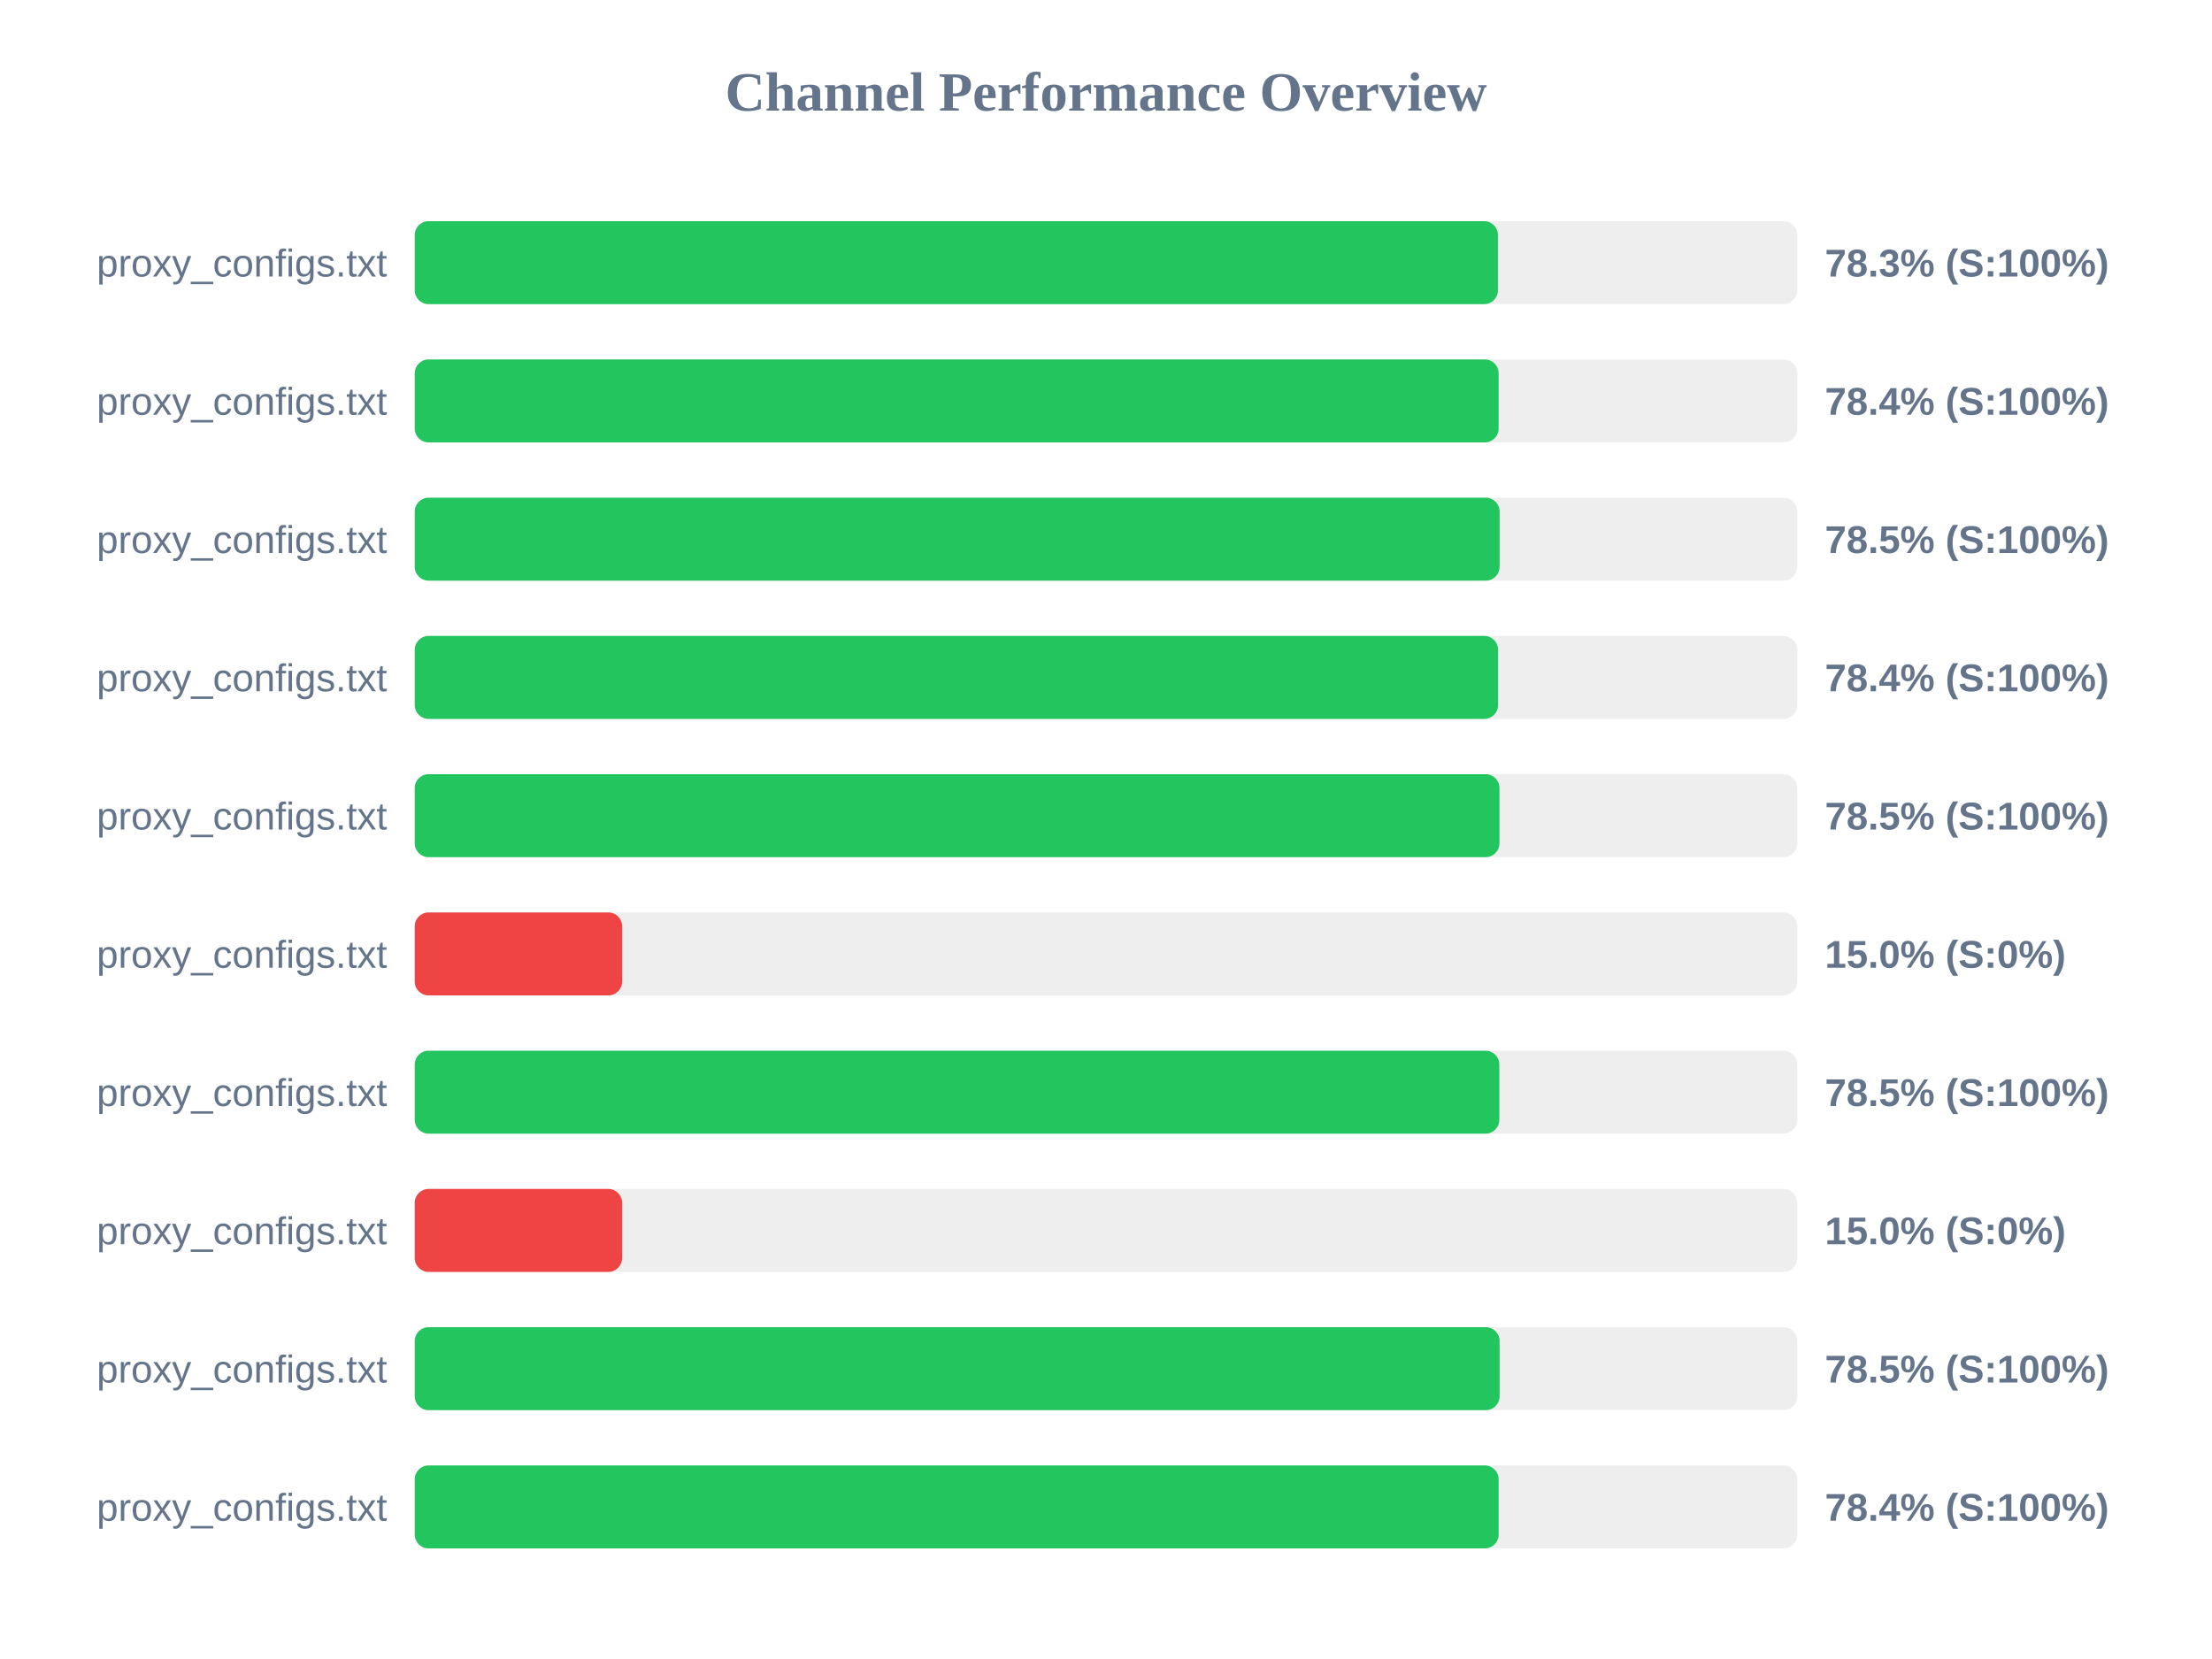
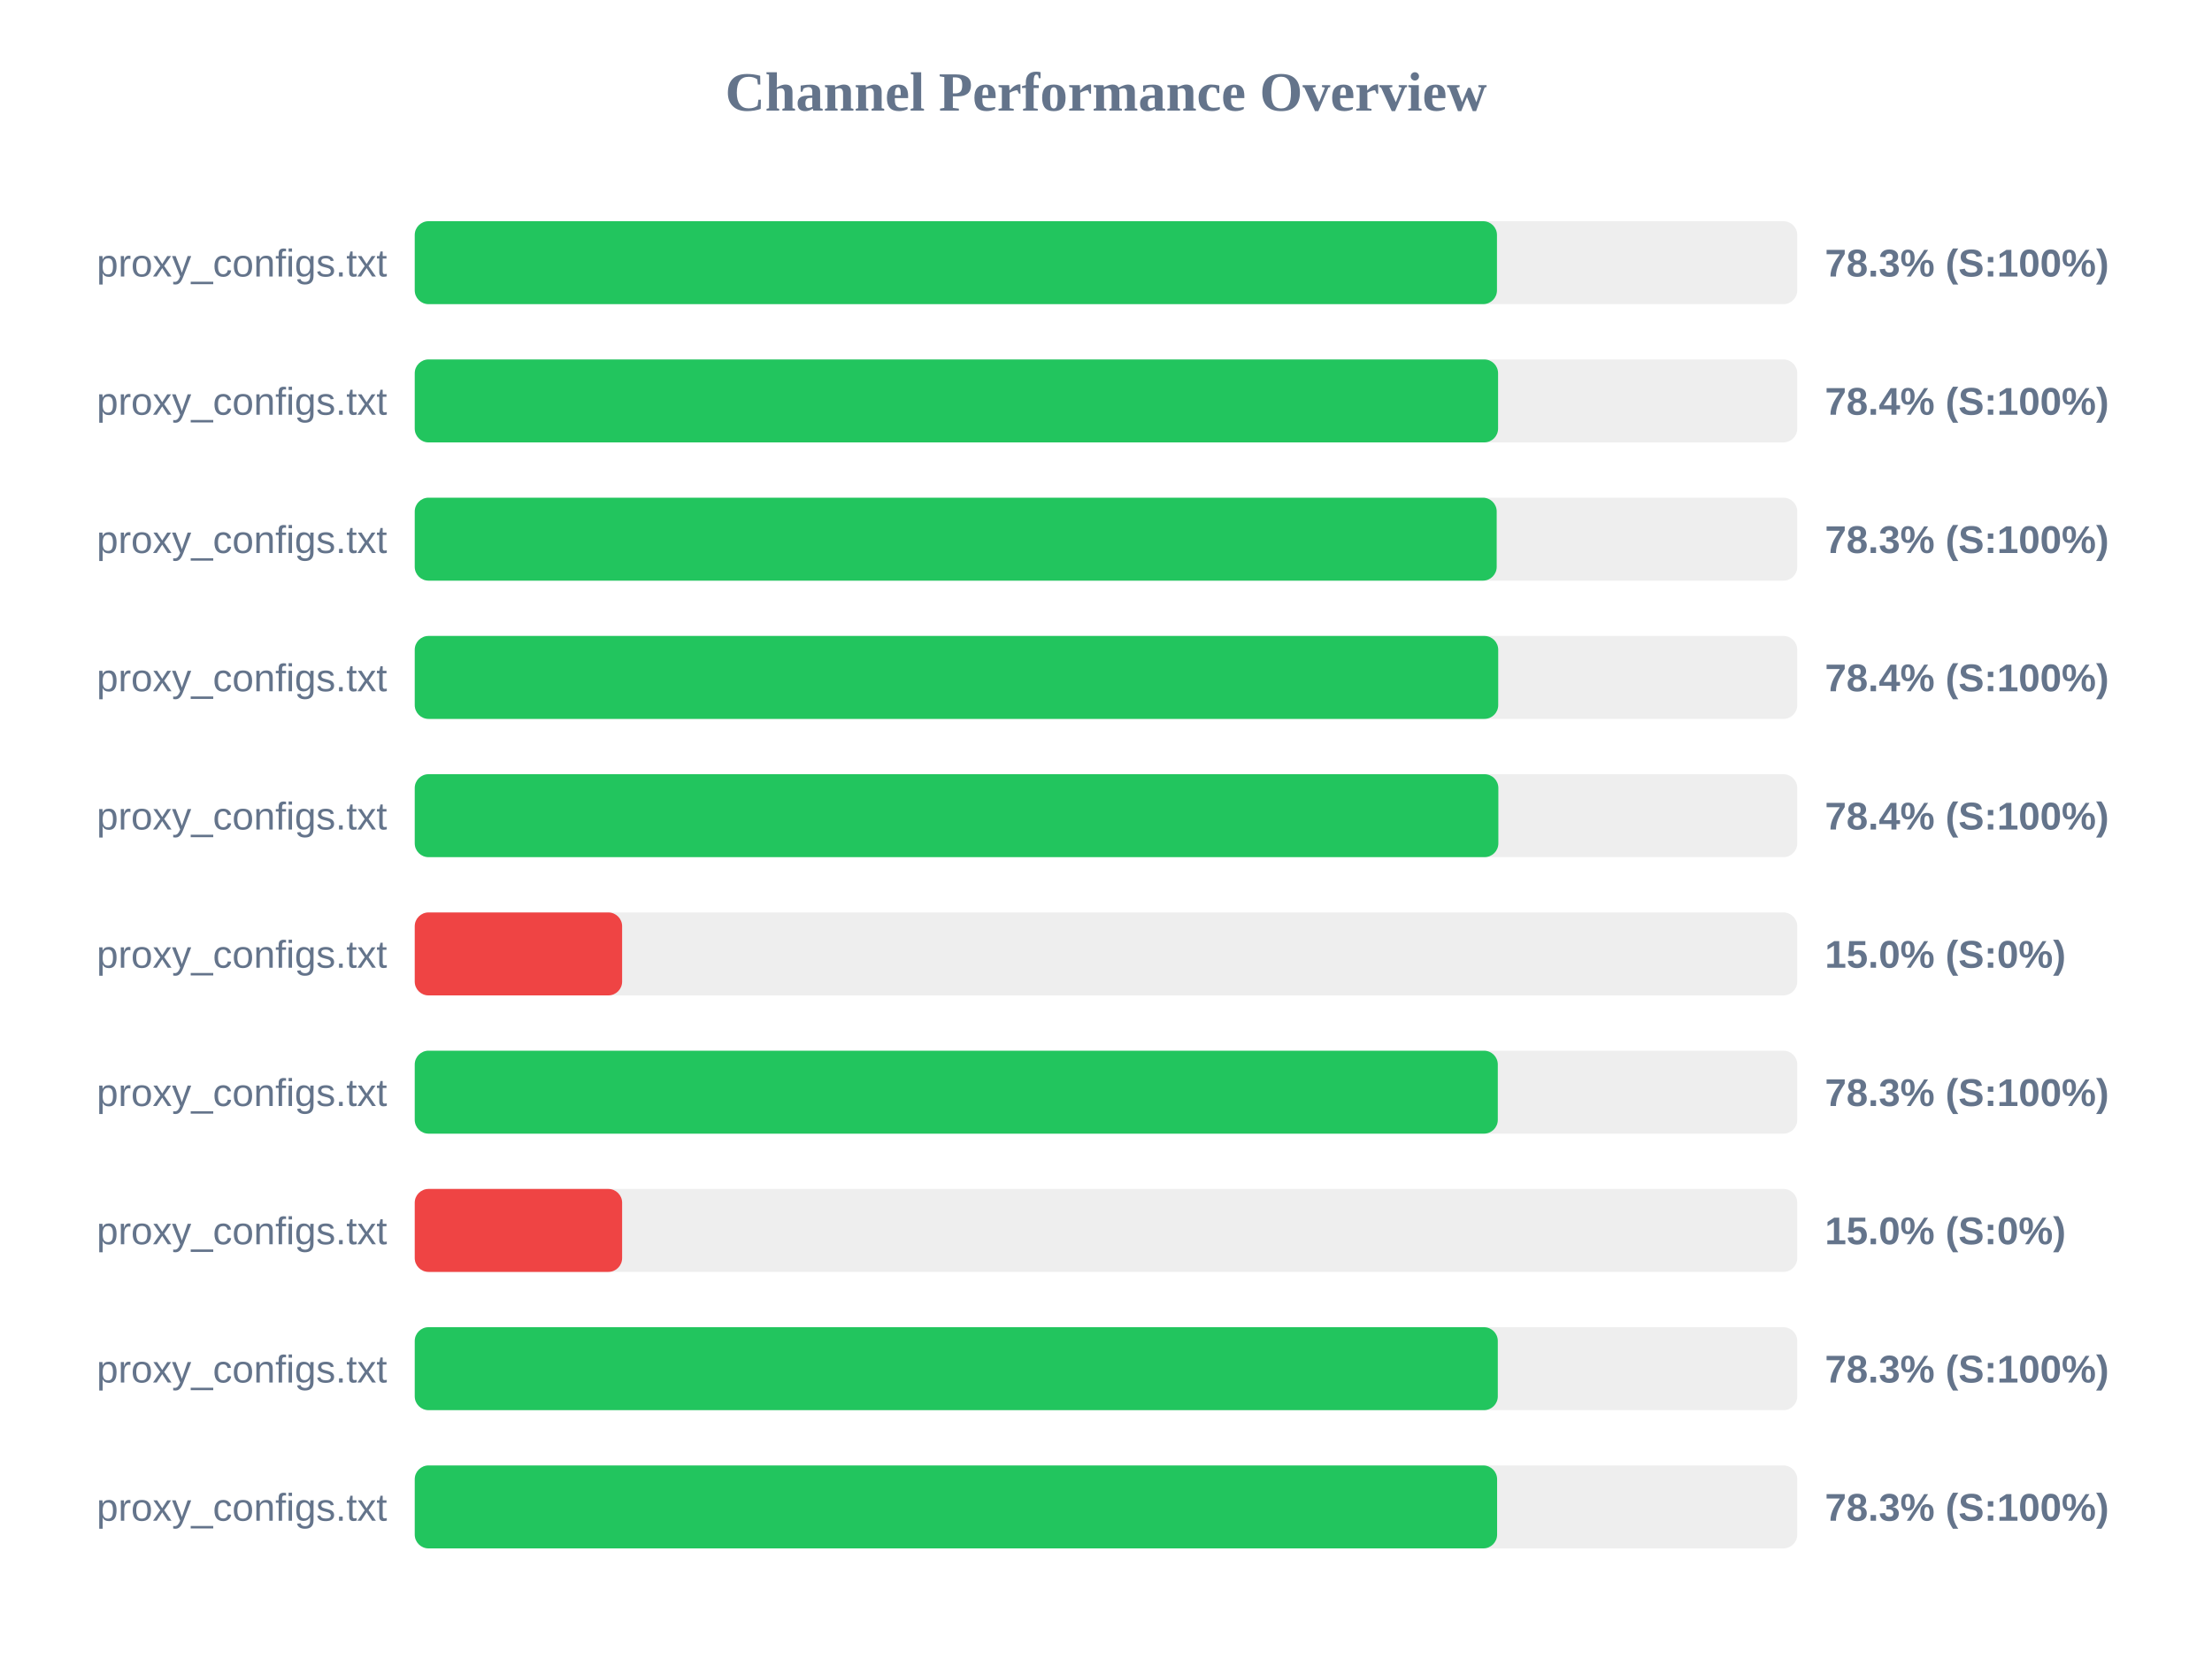
<svg xmlns="http://www.w3.org/2000/svg" width="800" height="600" version="1.1">
  <style>
        .row { font: 14px Arial; fill: #64748b; }
        .score { font: bold 14px Arial; fill: #64748b; }
    </style>
  <text x="400" y="40" text-anchor="middle" font-size="20px" font-weight="bold" fill="#64748b">Channel Performance Overview</text>
  <rect x="150" y="80" width="500" height="30" fill="#eee" rx="5" />
-   <rect x="150" y="80" width="391.75" height="30" fill="#22c55e" rx="5" />
+   <rect x="150" y="80" width="391.4" height="30" fill="#22c55e" rx="5" />
  <text x="140" y="100" text-anchor="end" class="row">proxy_configs.txt</text>
  <text x="660" y="100" text-anchor="start" class="score">78.3% (S:100%)</text>
  <rect x="150" y="130" width="500" height="30" fill="#eee" rx="5" />
-   <rect x="150" y="130" width="392.0" height="30" fill="#22c55e" rx="5" />
+   <rect x="150" y="130" width="391.8" height="30" fill="#22c55e" rx="5" />
  <text x="140" y="150" text-anchor="end" class="row">proxy_configs.txt</text>
  <text x="660" y="150" text-anchor="start" class="score">78.4% (S:100%)</text>
  <rect x="150" y="180" width="500" height="30" fill="#eee" rx="5" />
-   <rect x="150" y="180" width="392.35" height="30" fill="#22c55e" rx="5" />
+   <rect x="150" y="180" width="391.3" height="30" fill="#22c55e" rx="5" />
  <text x="140" y="200" text-anchor="end" class="row">proxy_configs.txt</text>
-   <text x="660" y="200" text-anchor="start" class="score">78.5% (S:100%)</text>
+   <text x="660" y="200" text-anchor="start" class="score">78.3% (S:100%)</text>
  <rect x="150" y="230" width="500" height="30" fill="#eee" rx="5" />
-   <rect x="150" y="230" width="391.8" height="30" fill="#22c55e" rx="5" />
+   <rect x="150" y="230" width="391.85" height="30" fill="#22c55e" rx="5" />
  <text x="140" y="250" text-anchor="end" class="row">proxy_configs.txt</text>
  <text x="660" y="250" text-anchor="start" class="score">78.4% (S:100%)</text>
  <rect x="150" y="280" width="500" height="30" fill="#eee" rx="5" />
-   <rect x="150" y="280" width="392.3" height="30" fill="#22c55e" rx="5" />
+   <rect x="150" y="280" width="391.9" height="30" fill="#22c55e" rx="5" />
  <text x="140" y="300" text-anchor="end" class="row">proxy_configs.txt</text>
-   <text x="660" y="300" text-anchor="start" class="score">78.5% (S:100%)</text>
+   <text x="660" y="300" text-anchor="start" class="score">78.4% (S:100%)</text>
  <rect x="150" y="330" width="500" height="30" fill="#eee" rx="5" />
  <rect x="150" y="330" width="75.0" height="30" fill="#ef4444" rx="5" />
  <text x="140" y="350" text-anchor="end" class="row">proxy_configs.txt</text>
  <text x="660" y="350" text-anchor="start" class="score">15.0% (S:0%)</text>
  <rect x="150" y="380" width="500" height="30" fill="#eee" rx="5" />
-   <rect x="150" y="380" width="392.25" height="30" fill="#22c55e" rx="5" />
+   <rect x="150" y="380" width="391.7" height="30" fill="#22c55e" rx="5" />
  <text x="140" y="400" text-anchor="end" class="row">proxy_configs.txt</text>
-   <text x="660" y="400" text-anchor="start" class="score">78.5% (S:100%)</text>
+   <text x="660" y="400" text-anchor="start" class="score">78.3% (S:100%)</text>
  <rect x="150" y="430" width="500" height="30" fill="#eee" rx="5" />
  <rect x="150" y="430" width="75.0" height="30" fill="#ef4444" rx="5" />
  <text x="140" y="450" text-anchor="end" class="row">proxy_configs.txt</text>
  <text x="660" y="450" text-anchor="start" class="score">15.0% (S:0%)</text>
  <rect x="150" y="480" width="500" height="30" fill="#eee" rx="5" />
-   <rect x="150" y="480" width="392.35" height="30" fill="#22c55e" rx="5" />
+   <rect x="150" y="480" width="391.7" height="30" fill="#22c55e" rx="5" />
  <text x="140" y="500" text-anchor="end" class="row">proxy_configs.txt</text>
-   <text x="660" y="500" text-anchor="start" class="score">78.5% (S:100%)</text>
+   <text x="660" y="500" text-anchor="start" class="score">78.3% (S:100%)</text>
  <rect x="150" y="530" width="500" height="30" fill="#eee" rx="5" />
-   <rect x="150" y="530" width="392.0" height="30" fill="#22c55e" rx="5" />
+   <rect x="150" y="530" width="391.45" height="30" fill="#22c55e" rx="5" />
  <text x="140" y="550" text-anchor="end" class="row">proxy_configs.txt</text>
-   <text x="660" y="550" text-anchor="start" class="score">78.4% (S:100%)</text>
+   <text x="660" y="550" text-anchor="start" class="score">78.3% (S:100%)</text>
</svg>
